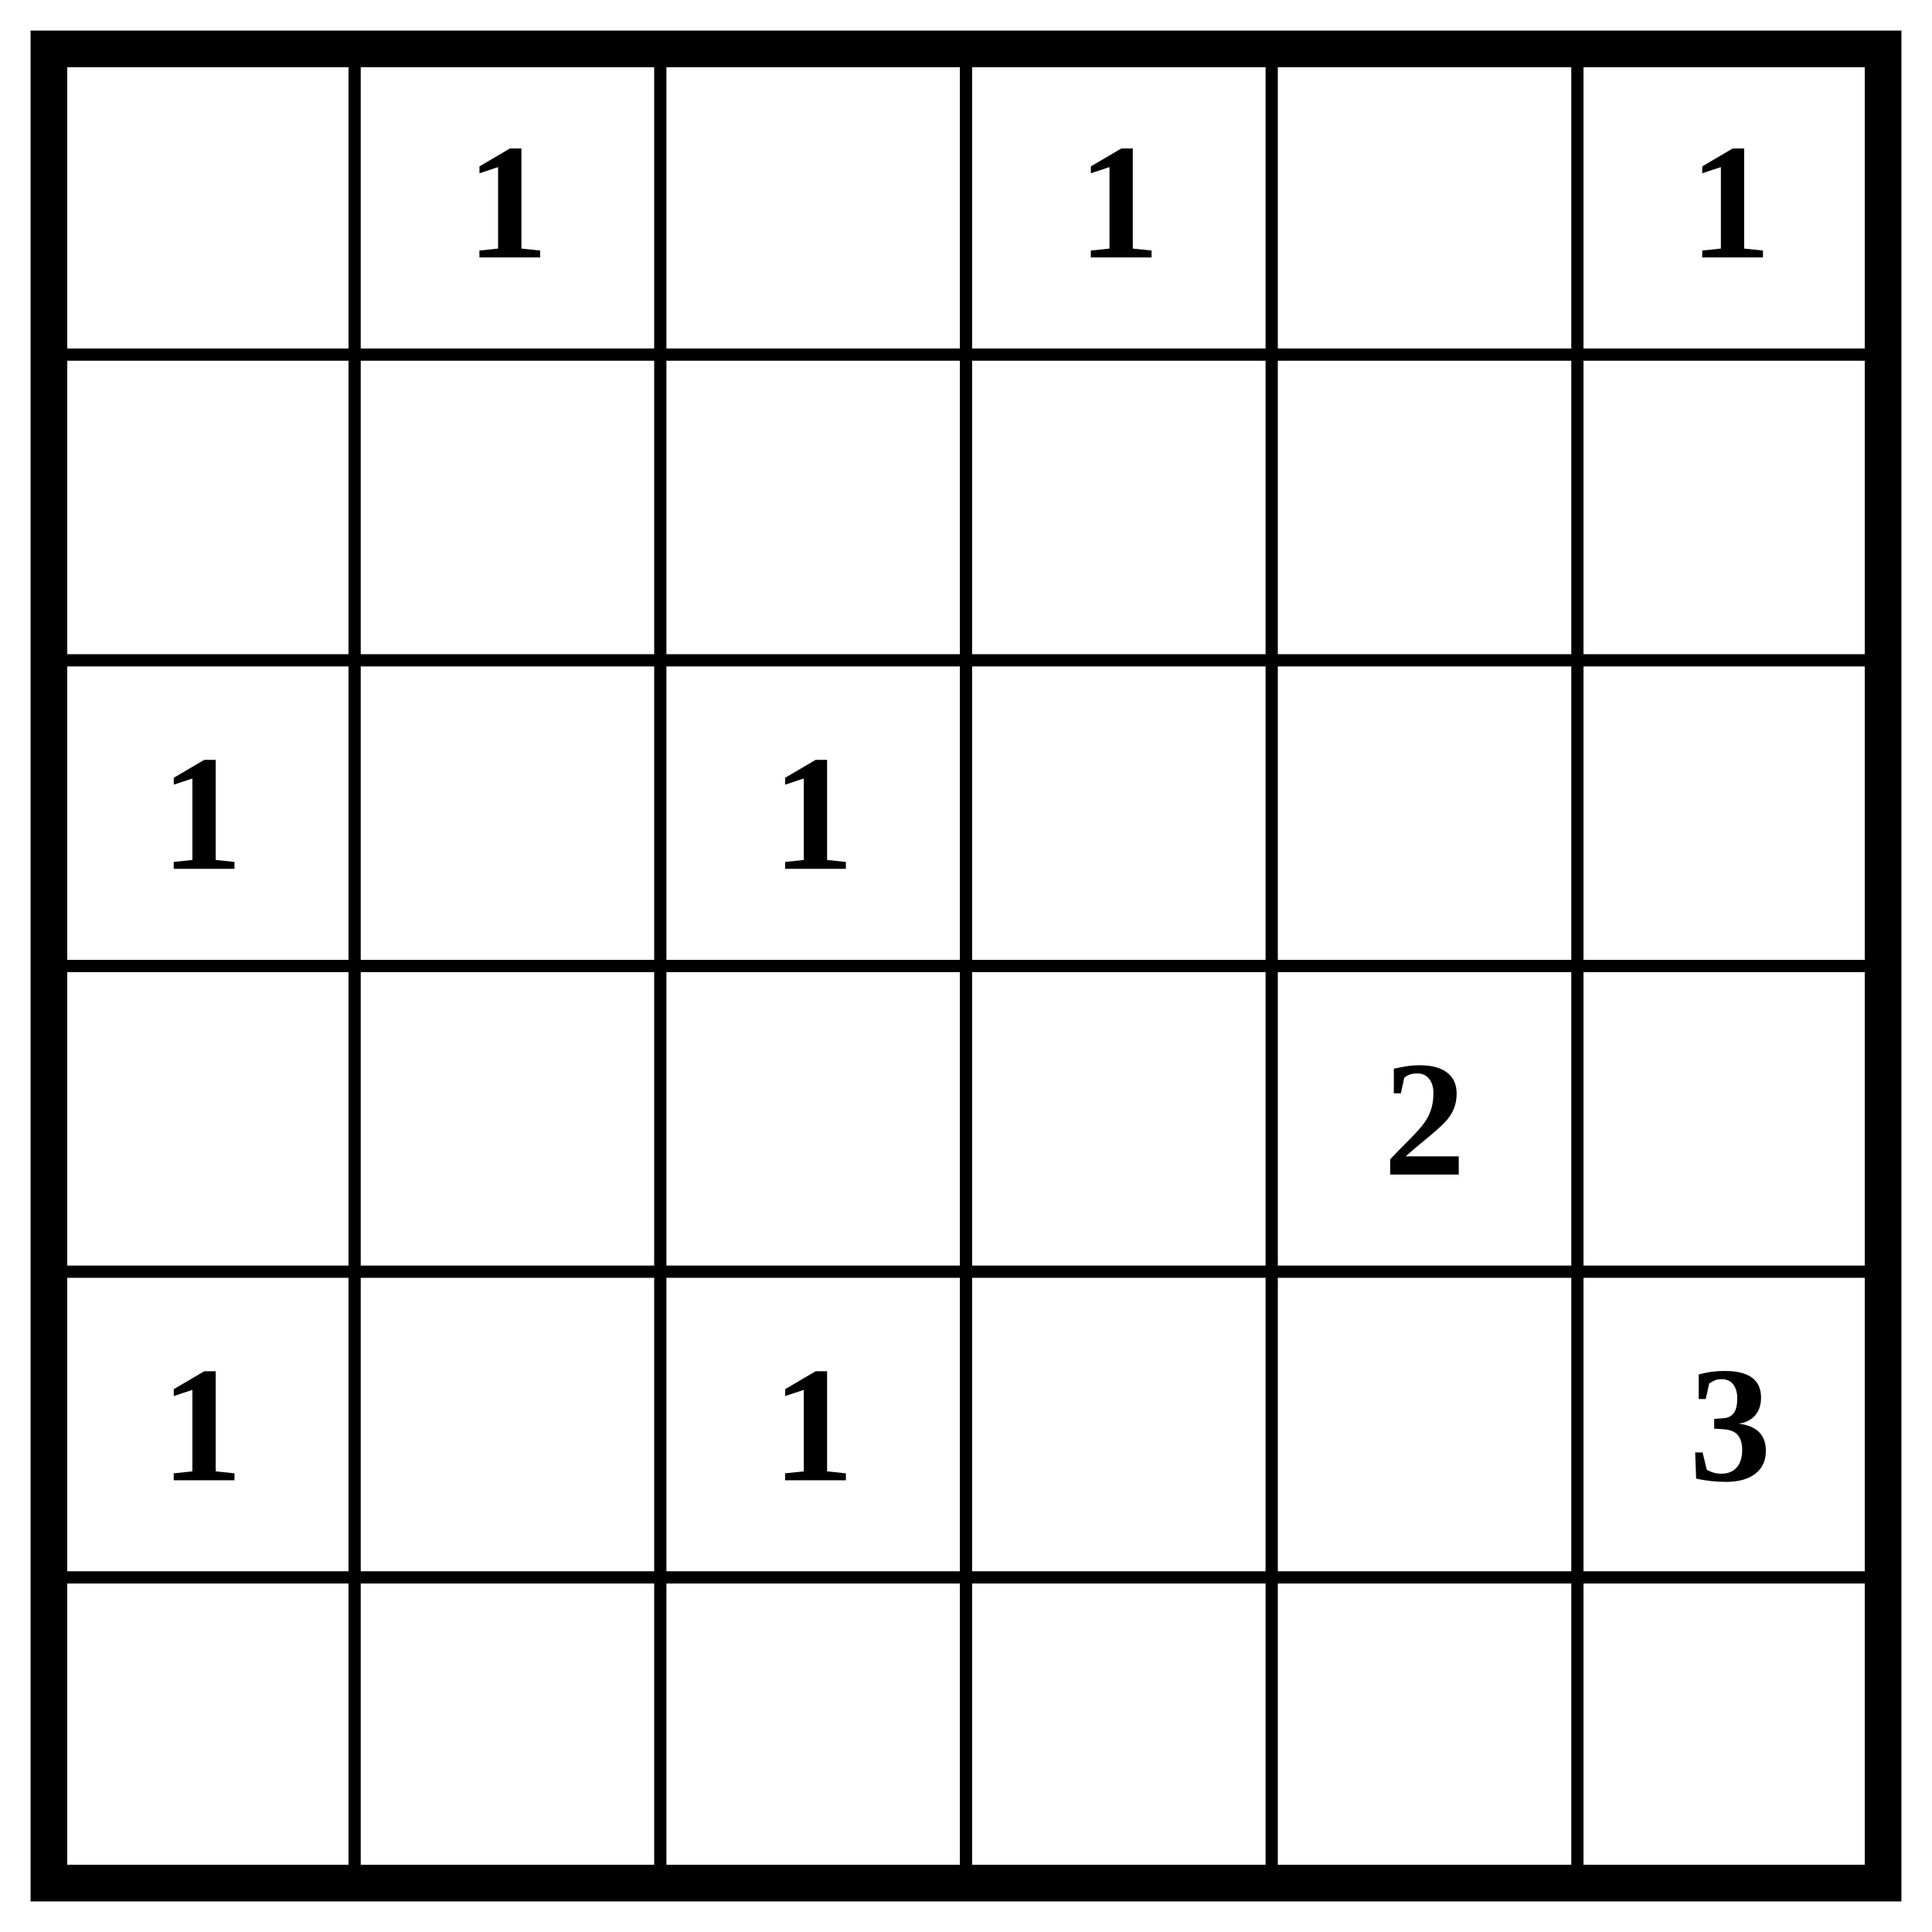
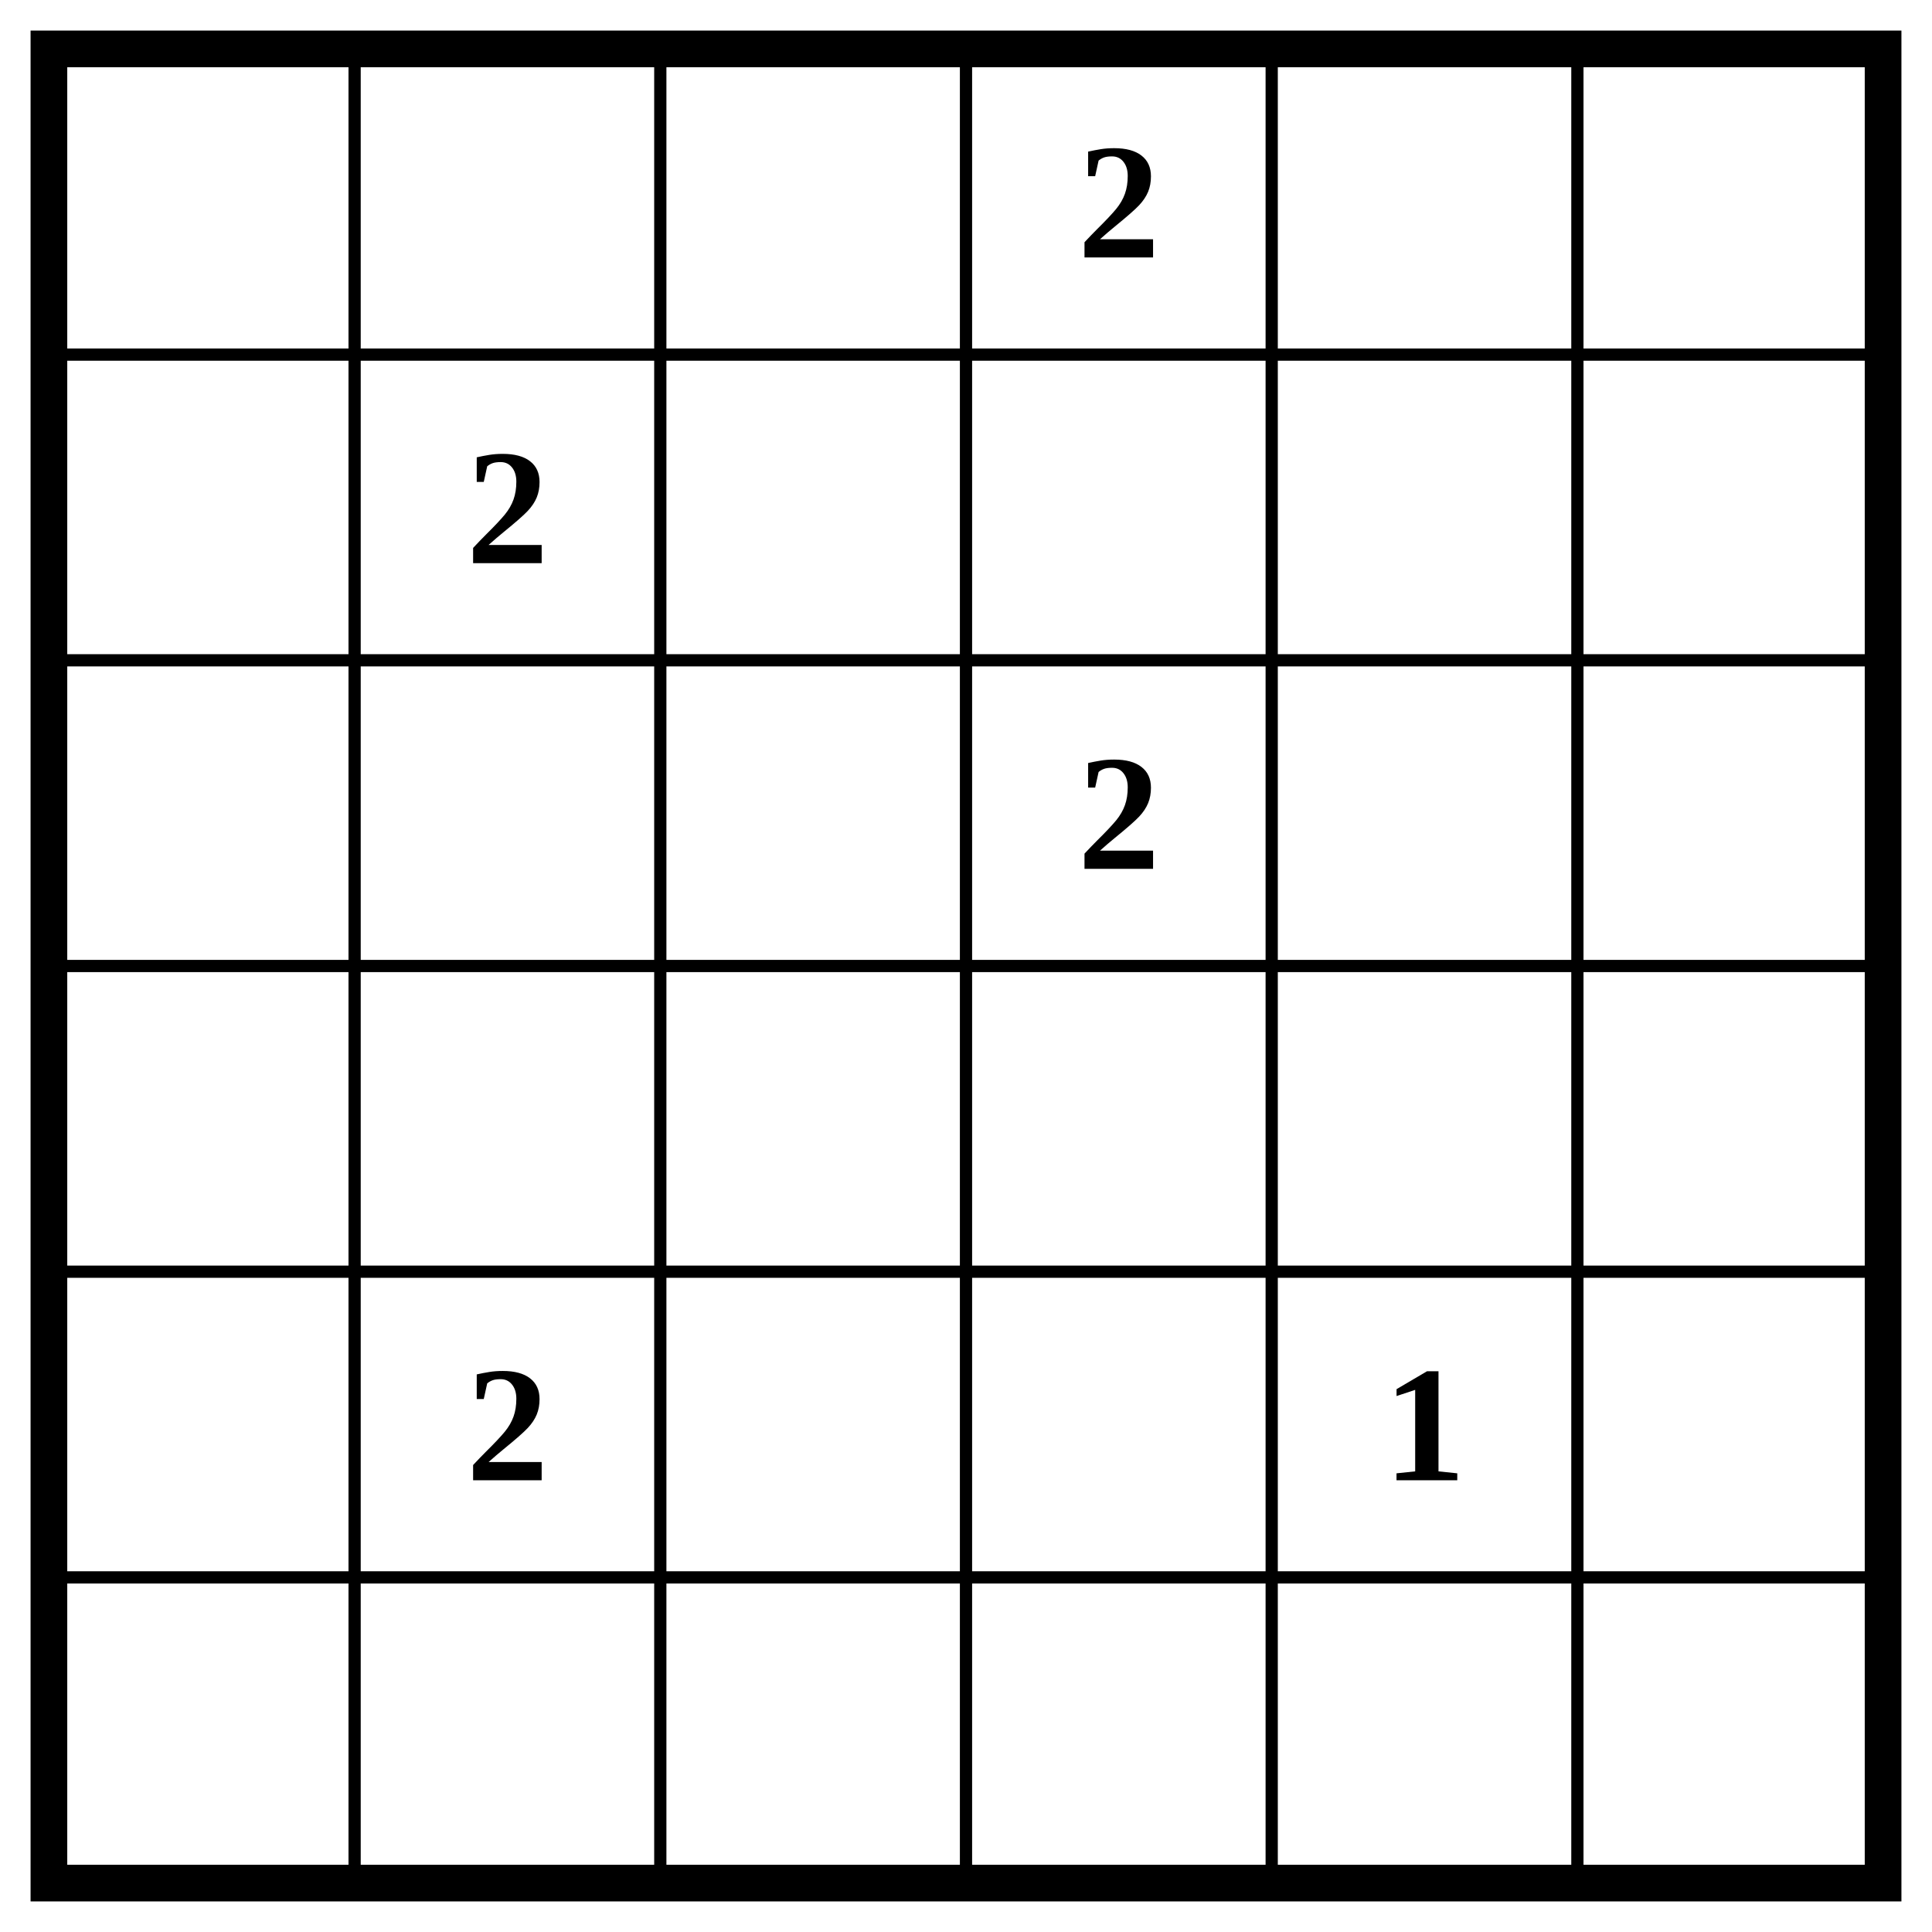
<svg xmlns="http://www.w3.org/2000/svg" class="p" viewBox="0 0 632 632" preserveAspectRatio="xMidYMid meet" shape-rendering="geometricPrecision">
  <path d="M16 116H616M16 216H616M16 316H616M16 416H616M16 516H616M116 16V616M216 16V616M316 16V616M416 16V616M516 16V616" fill="none" stroke="#000" stroke-width="4" stroke-linecap="square" />
  <rect x="16" y="16" width="600" height="600" fill="none" stroke="#000" stroke-width="12" />
  <g fill="#000" font-size="54" font-weight="700" text-anchor="middle" dominant-baseline="central">
-     <text x="166" y="66">1</text>
-     <text x="366" y="66">1</text>
-     <text x="566" y="66">1</text>
-     <text x="66" y="266">1</text>
-     <text x="266" y="266">1</text>
-     <text x="466" y="366">2</text>
-     <text x="66" y="466">1</text>
-     <text x="266" y="466">1</text>
-     <text x="566" y="466">3</text>
+     <text x="366" y="66">2</text>
+     <text x="166" y="166">2</text>
+     <text x="366" y="266">2</text>
+     <text x="166" y="466">2</text>
+     <text x="466" y="466">1</text>
  </g>
</svg>
